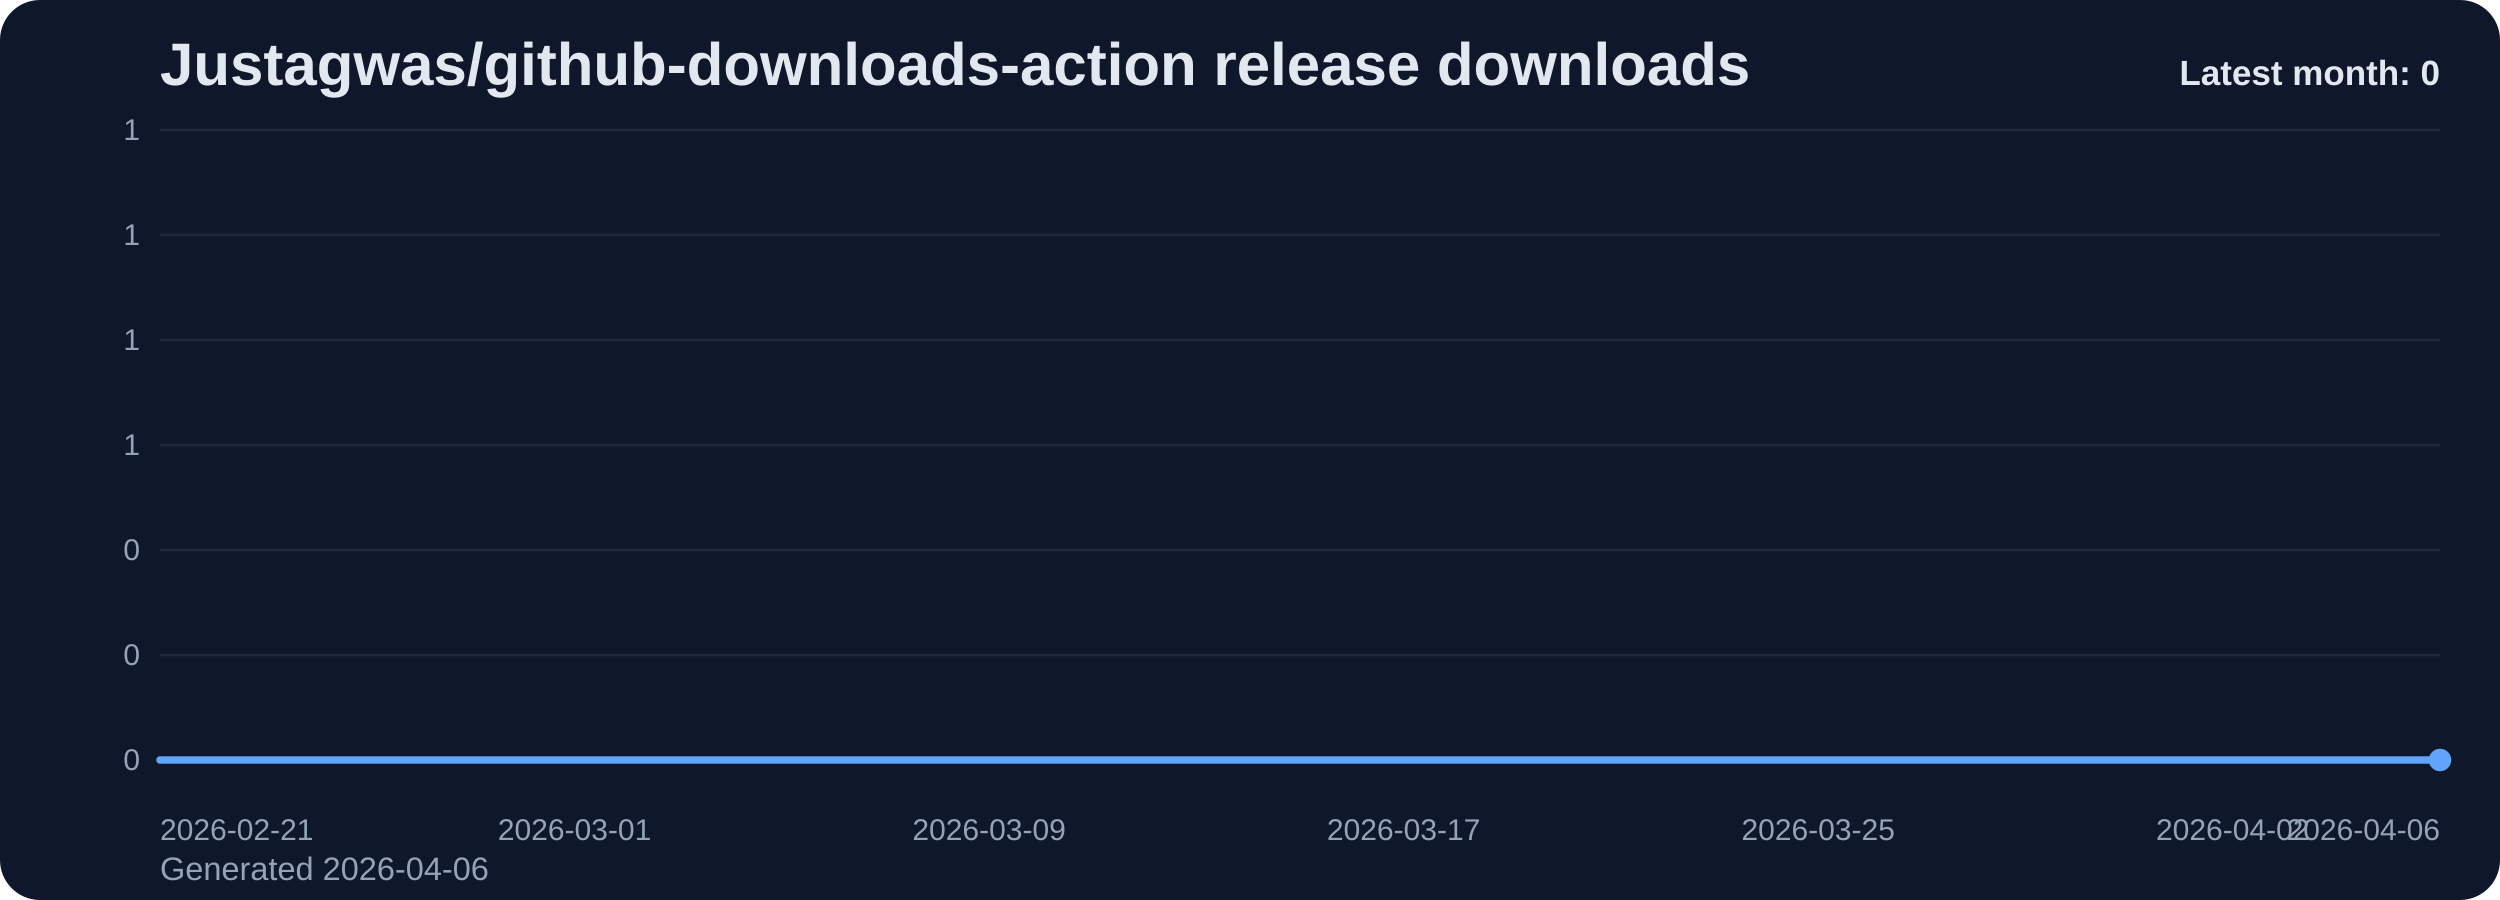
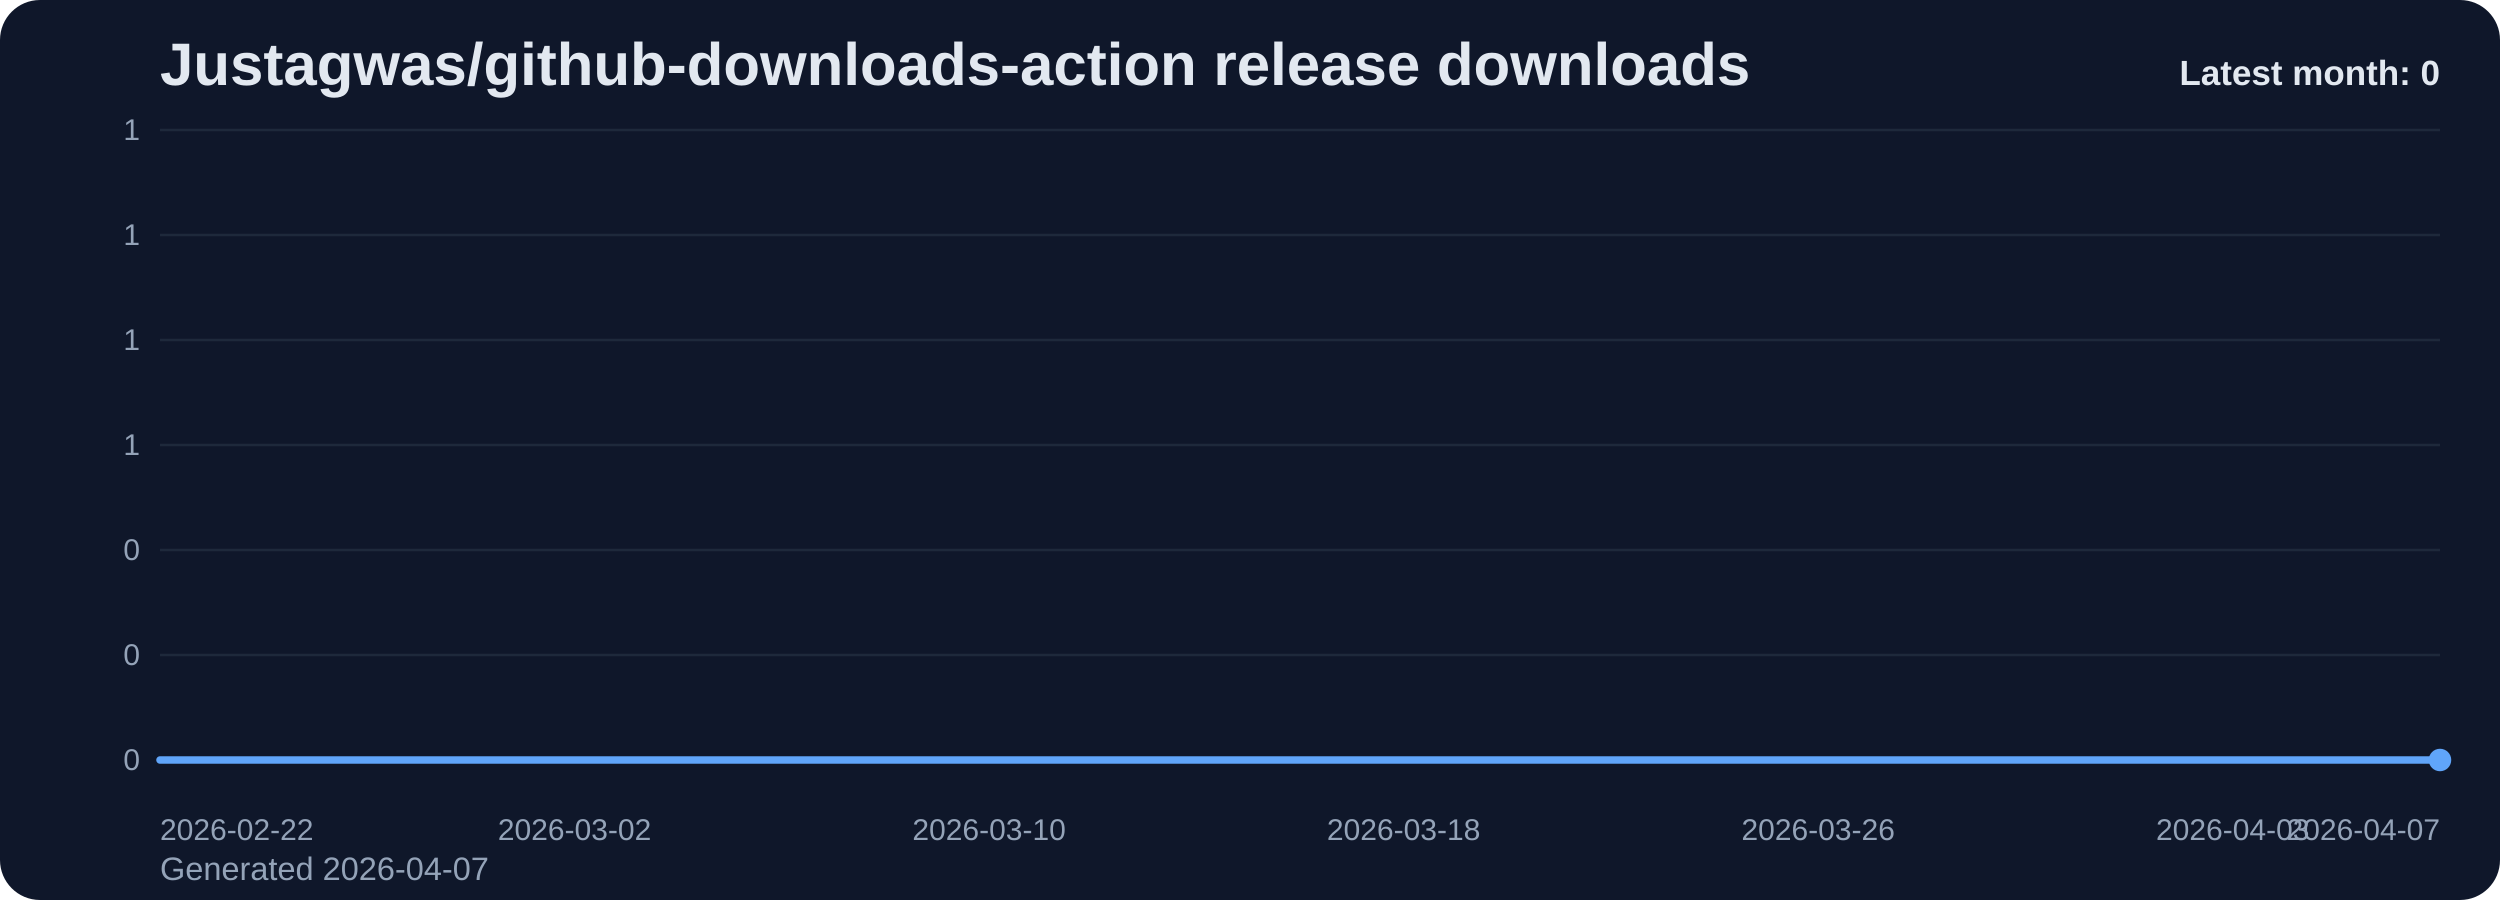
<svg xmlns="http://www.w3.org/2000/svg" viewBox="0 0 1000 360" role="img" aria-label="Justagwas/github-downloads-action release downloads chart">
  <defs>
    <linearGradient id="fill-monthly-slate" x1="0" y1="0" x2="0" y2="1">
      <stop offset="0%" stop-color="#60a5fa" stop-opacity="0.32" />
      <stop offset="100%" stop-color="#60a5fa" stop-opacity="0.05" />
    </linearGradient>
    <style>
      .bg { fill: #0f172a; }
      .title { font: 700 24px Arial, sans-serif; fill: #e2e8f0; }
      .sub { font: 400 13px Arial, sans-serif; fill: #94a3b8; }
      .grid { stroke: #1e293b; stroke-width: 1; }
      .axis { font: 400 12px Arial, sans-serif; fill: #94a3b8; }
      .line { fill: none; stroke: #60a5fa; stroke-width: 3; stroke-linecap: round; stroke-linejoin: round; }
      .dot { fill: #60a5fa; }
      .value { font: 600 11px Arial, sans-serif; fill: #cbd5e1; }
      .latest { font: 700 14px Arial, sans-serif; fill: #e2e8f0; }
    </style>
  </defs>
  <rect class="bg" x="0" y="0" width="1000" height="360" rx="16" />
  <text class="title" x="64" y="34">Justagwas/github-downloads-action release downloads</text>
-   <text class="sub" x="64" y="352">Generated 2026-04-06</text>
+   <text class="sub" x="64" y="352">Generated 2026-04-07</text>
  <line x1="64" y1="52.00" x2="976" y2="52.00" class="grid" />
  <text x="56" y="56.00" text-anchor="end" class="axis">1</text>
  <line x1="64" y1="94.00" x2="976" y2="94.00" class="grid" />
  <text x="56" y="98.00" text-anchor="end" class="axis">1</text>
  <line x1="64" y1="136.00" x2="976" y2="136.00" class="grid" />
  <text x="56" y="140.00" text-anchor="end" class="axis">1</text>
  <line x1="64" y1="178.00" x2="976" y2="178.00" class="grid" />
  <text x="56" y="182.00" text-anchor="end" class="axis">1</text>
  <line x1="64" y1="220.00" x2="976" y2="220.00" class="grid" />
  <text x="56" y="224.00" text-anchor="end" class="axis">0</text>
  <line x1="64" y1="262.00" x2="976" y2="262.00" class="grid" />
  <text x="56" y="266.00" text-anchor="end" class="axis">0</text>
  <line x1="64" y1="304.00" x2="976" y2="304.00" class="grid" />
  <text x="56" y="308.00" text-anchor="end" class="axis">0</text>
  <path d="M 64.00 304 L 64.00 304.00 L 84.73 304.00 L 105.45 304.00 L 126.18 304.00 L 146.91 304.00 L 167.64 304.00 L 188.36 304.00 L 209.09 304.00 L 229.82 304.00 L 250.55 304.00 L 271.27 304.00 L 292.00 304.00 L 312.73 304.00 L 333.45 304.00 L 354.18 304.00 L 374.91 304.00 L 395.64 304.00 L 416.36 304.00 L 437.09 304.00 L 457.82 304.00 L 478.55 304.00 L 499.27 304.00 L 520.00 304.00 L 540.73 304.00 L 561.45 304.00 L 582.18 304.00 L 602.91 304.00 L 623.64 304.00 L 644.36 304.00 L 665.09 304.00 L 685.82 304.00 L 706.55 304.00 L 727.27 304.00 L 748.00 304.00 L 768.73 304.00 L 789.45 304.00 L 810.18 304.00 L 830.91 304.00 L 851.64 304.00 L 872.36 304.00 L 893.09 304.00 L 913.82 304.00 L 934.55 304.00 L 955.27 304.00 L 976.00 304.00 L 976.00 304 Z" fill="url(#fill-monthly-slate)" />
  <polyline class="line" points="64.00,304.00 84.73,304.00 105.45,304.00 126.18,304.00 146.91,304.00 167.64,304.00 188.36,304.00 209.09,304.00 229.82,304.00 250.55,304.00 271.27,304.00 292.00,304.00 312.73,304.00 333.45,304.00 354.18,304.00 374.91,304.00 395.64,304.00 416.36,304.00 437.09,304.00 457.82,304.00 478.55,304.00 499.27,304.00 520.00,304.00 540.73,304.00 561.45,304.00 582.18,304.00 602.91,304.00 623.64,304.00 644.36,304.00 665.09,304.00 685.82,304.00 706.55,304.00 727.27,304.00 748.00,304.00 768.73,304.00 789.45,304.00 810.18,304.00 830.91,304.00 851.64,304.00 872.36,304.00 893.09,304.00 913.82,304.00 934.55,304.00 955.27,304.00 976.00,304.00" />
  <circle class="dot" cx="976.00" cy="304.00" r="4.5" />
-   <text class="axis" x="64.00" y="336" text-anchor="start">2026-02-21</text>
-   <text class="axis" x="229.82" y="336" text-anchor="middle">2026-03-01</text>
-   <text class="axis" x="395.64" y="336" text-anchor="middle">2026-03-09</text>
-   <text class="axis" x="561.45" y="336" text-anchor="middle">2026-03-17</text>
-   <text class="axis" x="727.27" y="336" text-anchor="middle">2026-03-25</text>
-   <text class="axis" x="893.09" y="336" text-anchor="middle">2026-04-02</text>
-   <text class="axis" x="976.00" y="336" text-anchor="end">2026-04-06</text>
+   <text class="axis" x="64.00" y="336" text-anchor="start">2026-02-22</text>
+   <text class="axis" x="229.82" y="336" text-anchor="middle">2026-03-02</text>
+   <text class="axis" x="395.64" y="336" text-anchor="middle">2026-03-10</text>
+   <text class="axis" x="561.45" y="336" text-anchor="middle">2026-03-18</text>
+   <text class="axis" x="727.27" y="336" text-anchor="middle">2026-03-26</text>
+   <text class="axis" x="893.09" y="336" text-anchor="middle">2026-04-03</text>
+   <text class="axis" x="976.00" y="336" text-anchor="end">2026-04-07</text>
  <text class="latest" x="976" y="34" text-anchor="end">Latest month: 0</text>
</svg>
